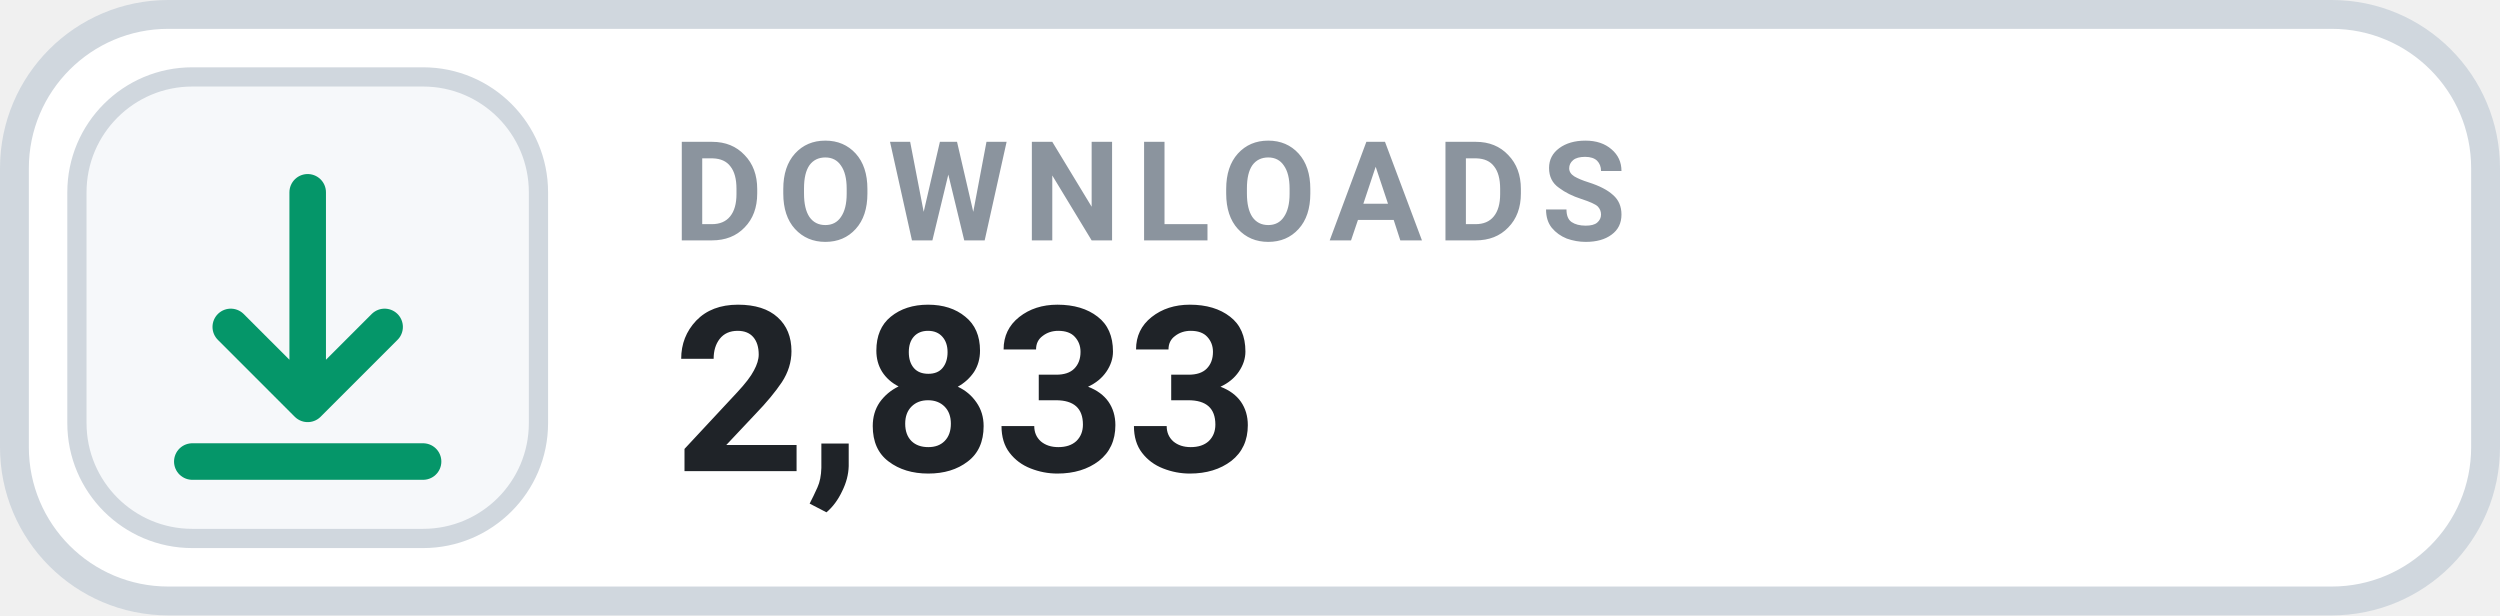
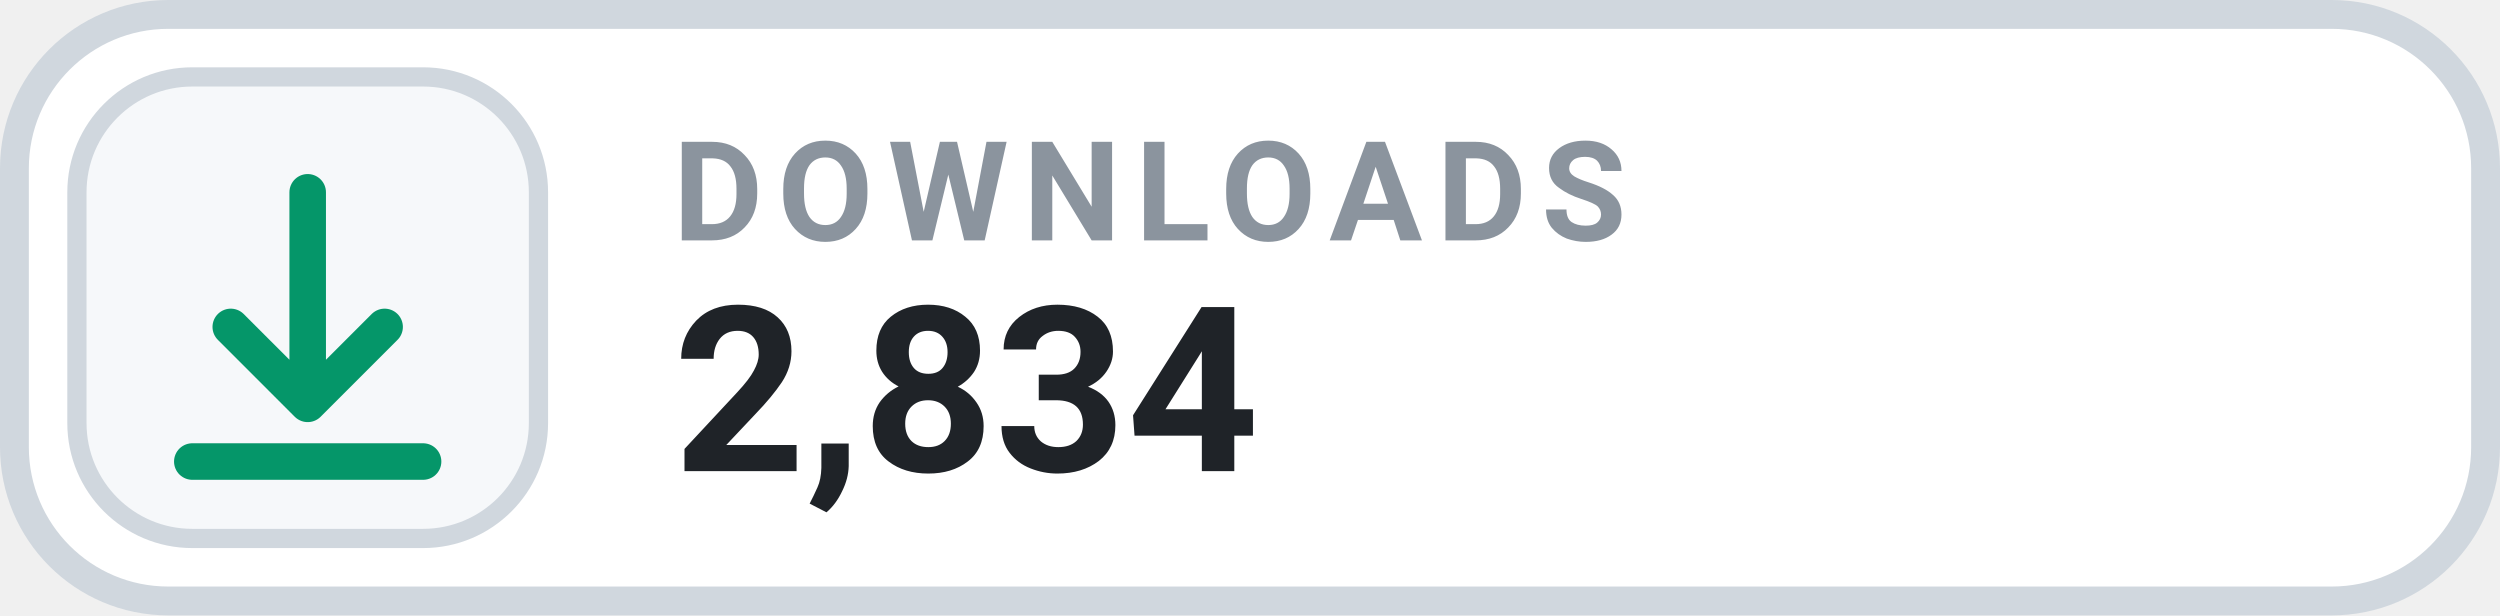
- <svg xmlns="http://www.w3.org/2000/svg" width="130" height="32" viewBox="0 0 130 32" role="img" aria-label="DOWNLOADS 2,833">
+ <svg xmlns="http://www.w3.org/2000/svg" width="130" height="32" viewBox="0 0 130 32" role="img" aria-label="DOWNLOADS 2,834">
  <rect x=".75" y=".75" width="128.5" height="30.5" rx="8" fill="#FFFFFF" stroke="#D0D7DE" stroke-width="1.5" />
  <rect x="4" y="4" width="24" height="24" rx="6" fill="#F6F8FA" stroke="#D0D7DE" stroke-width="1" />
  <g transform="translate(16 16)" style="color:#059669;">
    <path d="M0 -6 v11 m0 0 l4 -4 m-4 4 l-4 -4 M-6 8 h12" fill="none" stroke="currentColor" stroke-width="1.9" stroke-linecap="round" stroke-linejoin="round" />
  </g>
  <text x="35" y="12.5" fill="#8B949E" font-family="-apple-system,BlinkMacSystemFont,'Segoe UI',Roboto,Helvetica,Arial,sans-serif" font-size="7.2" font-weight="700" letter-spacing=".75">DOWNLOADS</text>
-   <text x="35" y="24.5" fill="#1F2328" font-family="-apple-system,BlinkMacSystemFont,'Segoe UI',Roboto,Helvetica,Arial,sans-serif" font-size="12" font-weight="700">2,833</text>
+   <text x="35" y="24.5" fill="#1F2328" font-family="-apple-system,BlinkMacSystemFont,'Segoe UI',Roboto,Helvetica,Arial,sans-serif" font-size="12" font-weight="700">2,834</text>
</svg>
